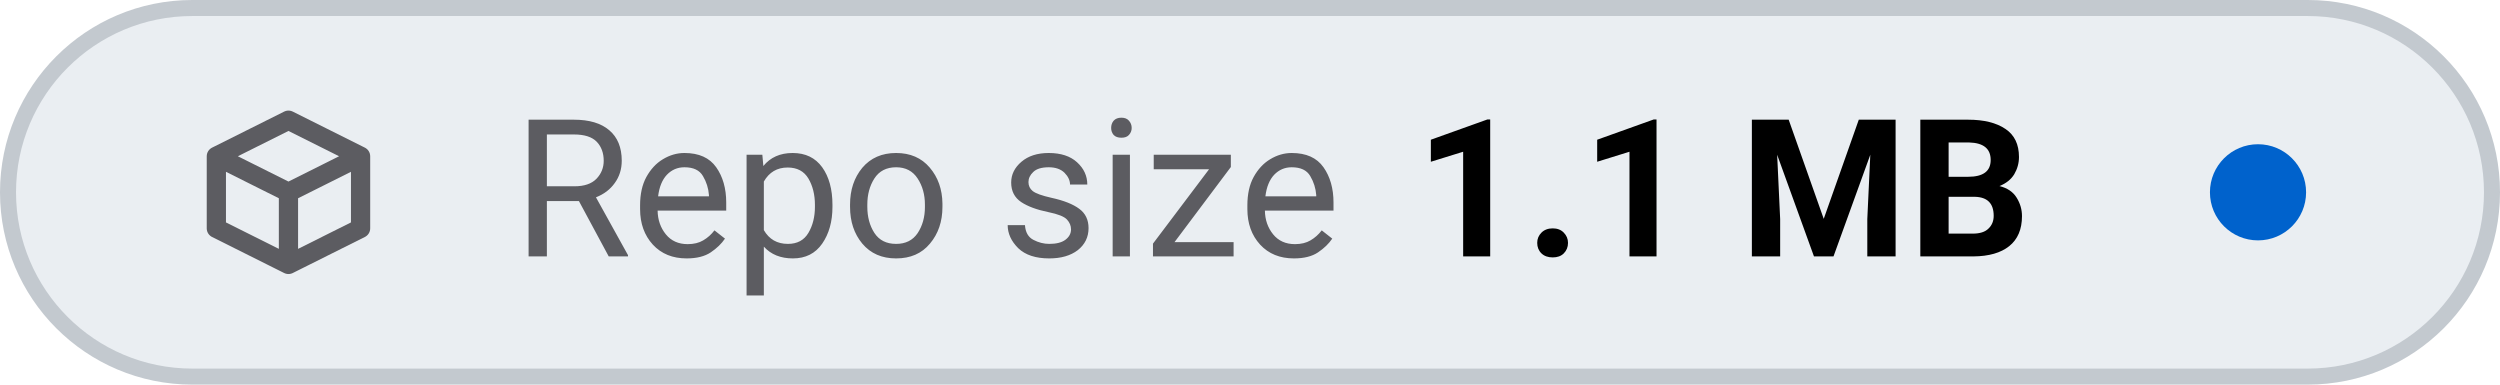
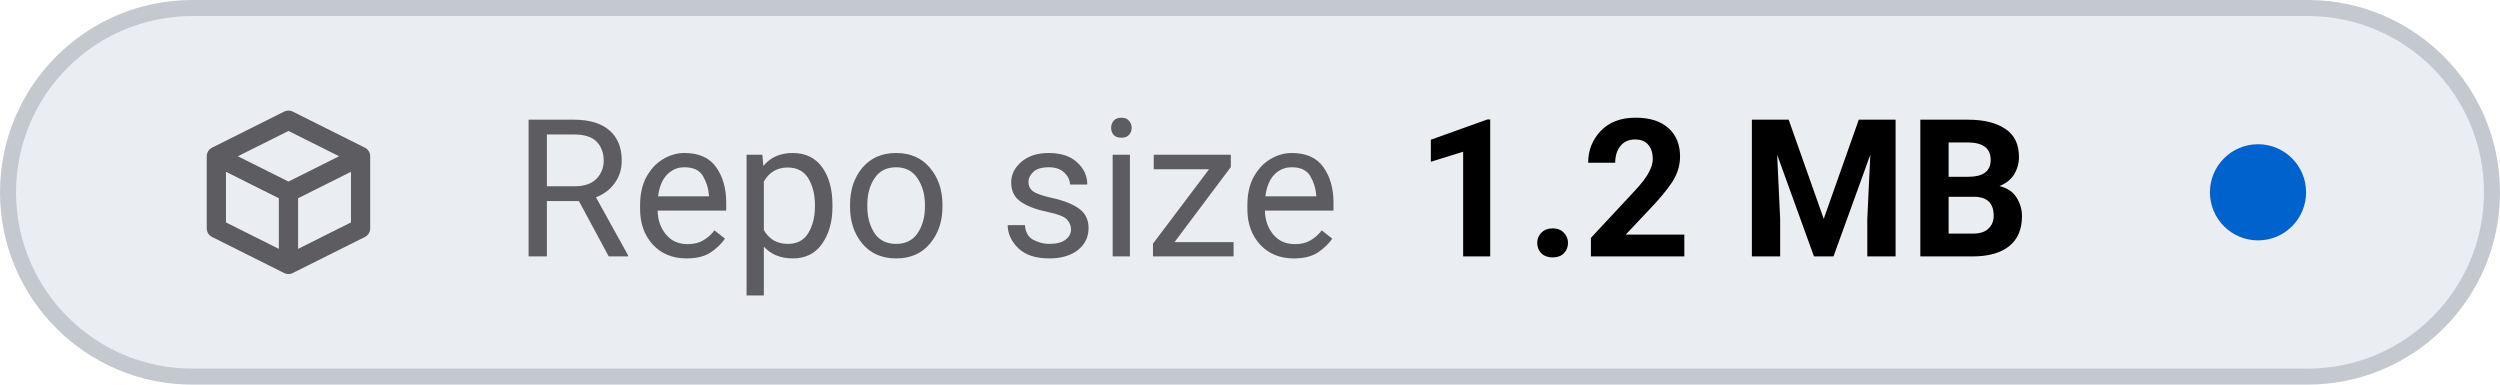
- <svg xmlns="http://www.w3.org/2000/svg" viewBox="0 0 156 24" width="156" height="24" role="img" aria-label="Repo size: 1.1 MB">
+ <svg xmlns="http://www.w3.org/2000/svg" viewBox="0 0 156 24" width="156" height="24" role="img" aria-label="Repo size: 1.2 MB">
  <style>
    .tile { fill: #eaeef2; stroke: #c3c9cf; }
    .icon { stroke: #5c5c61; }
    .label { fill: #5c5c61; }
    .value { fill: #000000; font-variant-numeric: tabular-nums; }
    .dot-now { fill: #0062cc; }
    .dot-ok { fill: #1b7a34; }
    .dot-fail { fill: #c4161c; }
    .dot-none { stroke: #5c5c61; }
    @media (prefers-color-scheme: dark) {
      .tile { fill: #151b23; stroke: #353a3f; }
      .icon { stroke: #8b949e; }
      .label { fill: #8b949e; }
      .value { fill: #dfe2e6; }
      .dot-now { fill: #398cfe; }
      .dot-ok { fill: #3fbc51; }
      .dot-fail { fill: #df3733; }
      .dot-none { stroke: #8b949e; }
    }
  </style>
  <rect class="tile" x="0.5" y="0.5" width="155" height="23" rx="11.5" stroke-width="1" />
  <g class="icon" transform="translate(12 6.0) scale(0.75)" fill="none" stroke-width="1.6" stroke-linecap="round" stroke-linejoin="round">
    <path d="M2 5 L8 2 L14 5 V11 L8 14 L2 11 Z M2 5 L8 8 L14 5 M8 8 V14" />
  </g>
  <text class="label" x="32" y="16" font-family="-apple-system, BlinkMacSystemFont, 'SF Pro Text', system-ui, 'Segoe UI', Roboto, sans-serif" font-size="12" font-weight="400" textLength="52.3" lengthAdjust="spacing">Repo size</text>
-   <text class="value" x="88.3" y="16" font-family="-apple-system, BlinkMacSystemFont, 'SF Pro Text', system-ui, 'Segoe UI', Roboto, sans-serif" font-size="12" font-weight="600" textLength="41.6" lengthAdjust="spacing">1.1 MB</text>
+   <text class="value" x="88.3" y="16" font-family="-apple-system, BlinkMacSystemFont, 'SF Pro Text', system-ui, 'Segoe UI', Roboto, sans-serif" font-size="12" font-weight="600" textLength="41.6" lengthAdjust="spacing">1.2 MB</text>
  <circle class="dot-now" cx="140.9" cy="12.0" r="3.0" />
</svg>
